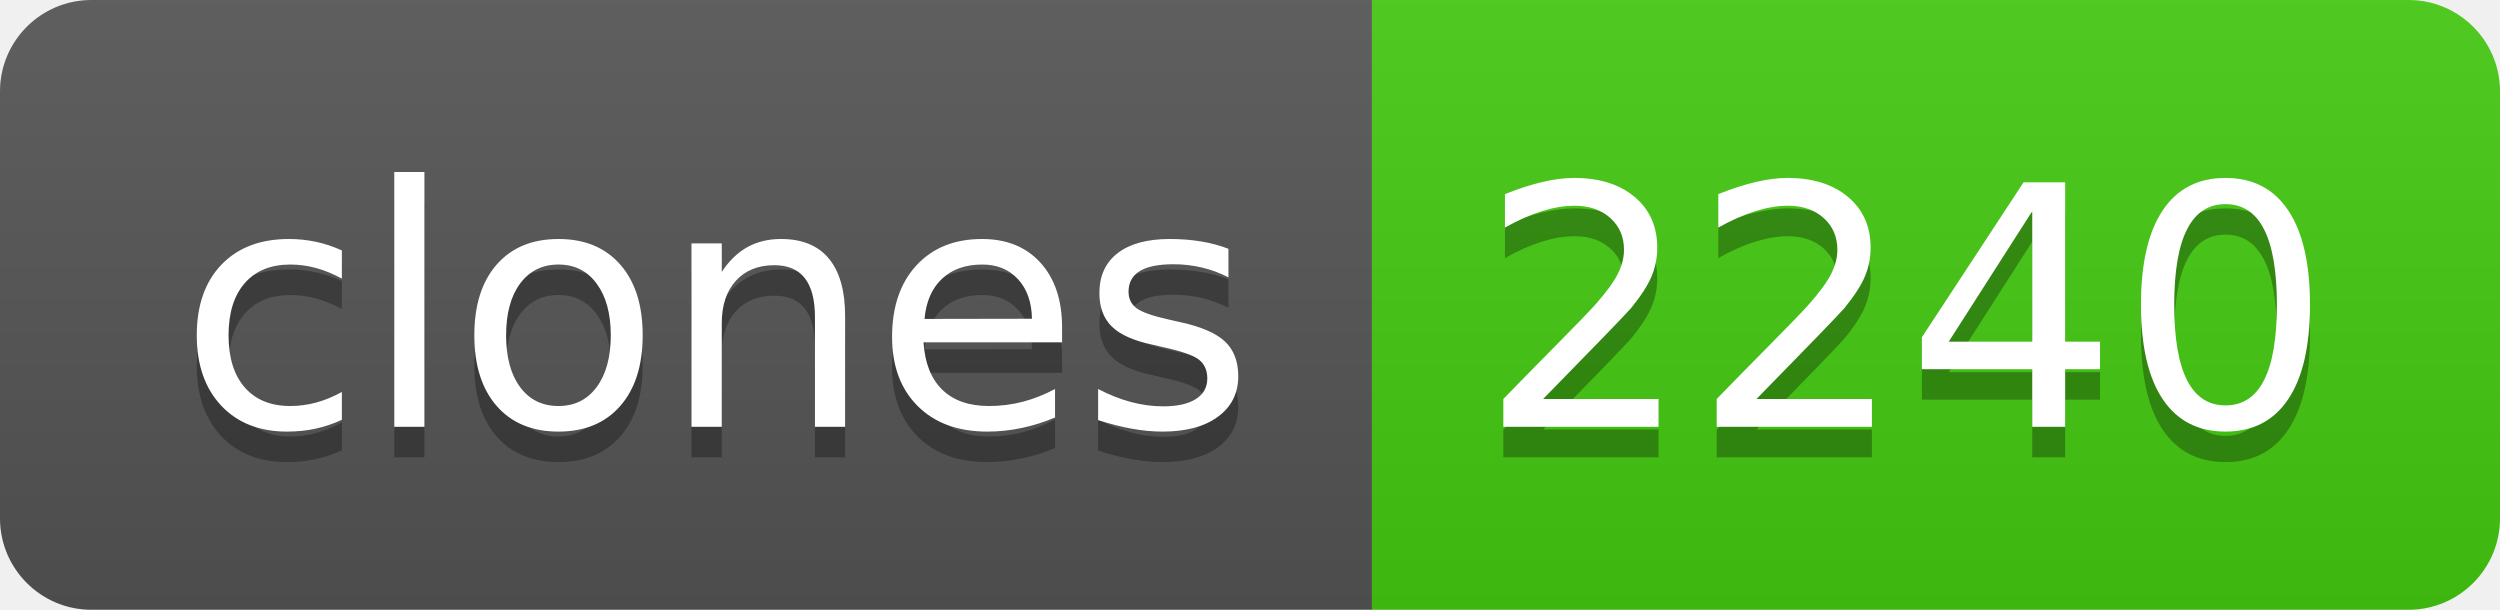
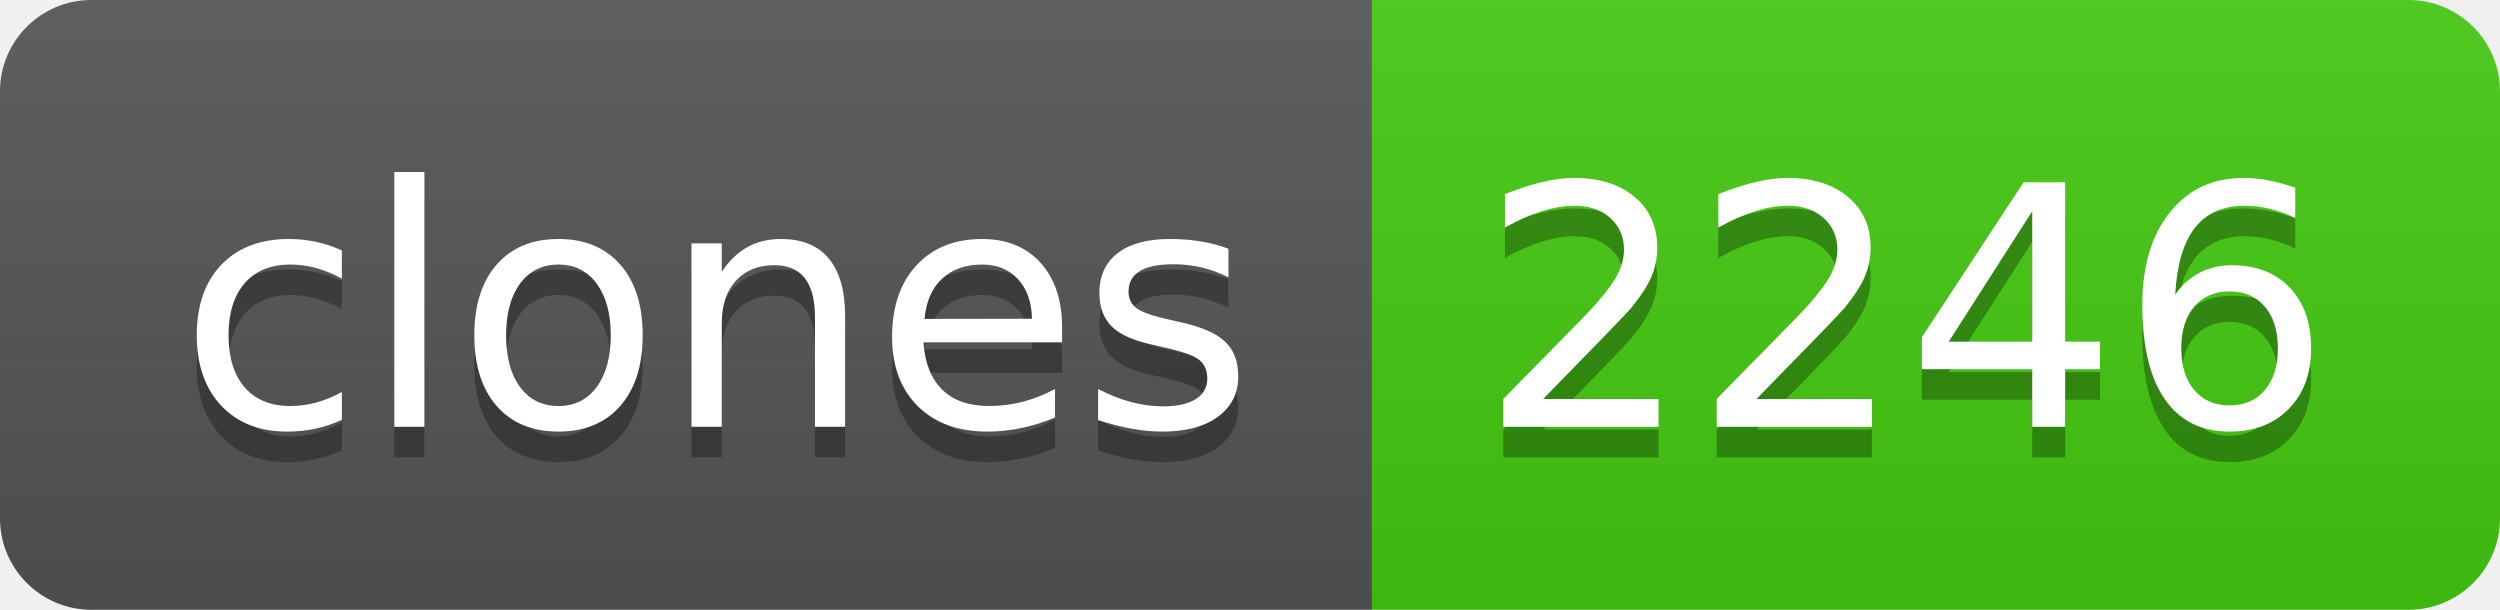
- <svg xmlns="http://www.w3.org/2000/svg" width="82" height="20" role="img" aria-label="clones: 2240">
+ <svg xmlns="http://www.w3.org/2000/svg" width="82" height="20" role="img" aria-label="clones: 2246">
  <linearGradient id="s" x2="0" y2="100%">
    <stop offset="0" stop-color="#bbb" stop-opacity=".1" />
    <stop offset="1" stop-opacity=".1" />
  </linearGradient>
  <clipPath id="r">
    <rect width="82" height="20" rx="3" fill="#fff" />
  </clipPath>
  <g clip-path="url(#r)">
    <rect width="45" height="20" fill="#555" />
    <rect x="45" width="37" height="20" fill="#4c1" />
    <rect width="82" height="20" fill="url(#s)" />
  </g>
  <g fill="#fff" text-anchor="middle" font-family="Verdana,Geneva,DejaVu Sans,sans-serif" text-rendering="geometricPrecision" font-size="110">
    <text aria-hidden="true" x="235" y="150" fill="#010101" fill-opacity=".3" transform="scale(.1)" textLength="350">clones</text>
    <text x="235" y="140" transform="scale(.1)" fill="#fff" textLength="350">clones</text>
-     <text aria-hidden="true" x="625" y="150" fill="#010101" fill-opacity=".3" transform="scale(.1)" textLength="270">2240</text>
-     <text x="625" y="140" transform="scale(.1)" fill="#fff" textLength="270">2240</text>
+     <text aria-hidden="true" x="625" y="150" fill="#010101" fill-opacity=".3" transform="scale(.1)" textLength="270">2246</text>
+     <text x="625" y="140" transform="scale(.1)" fill="#fff" textLength="270">2246</text>
  </g>
</svg>
